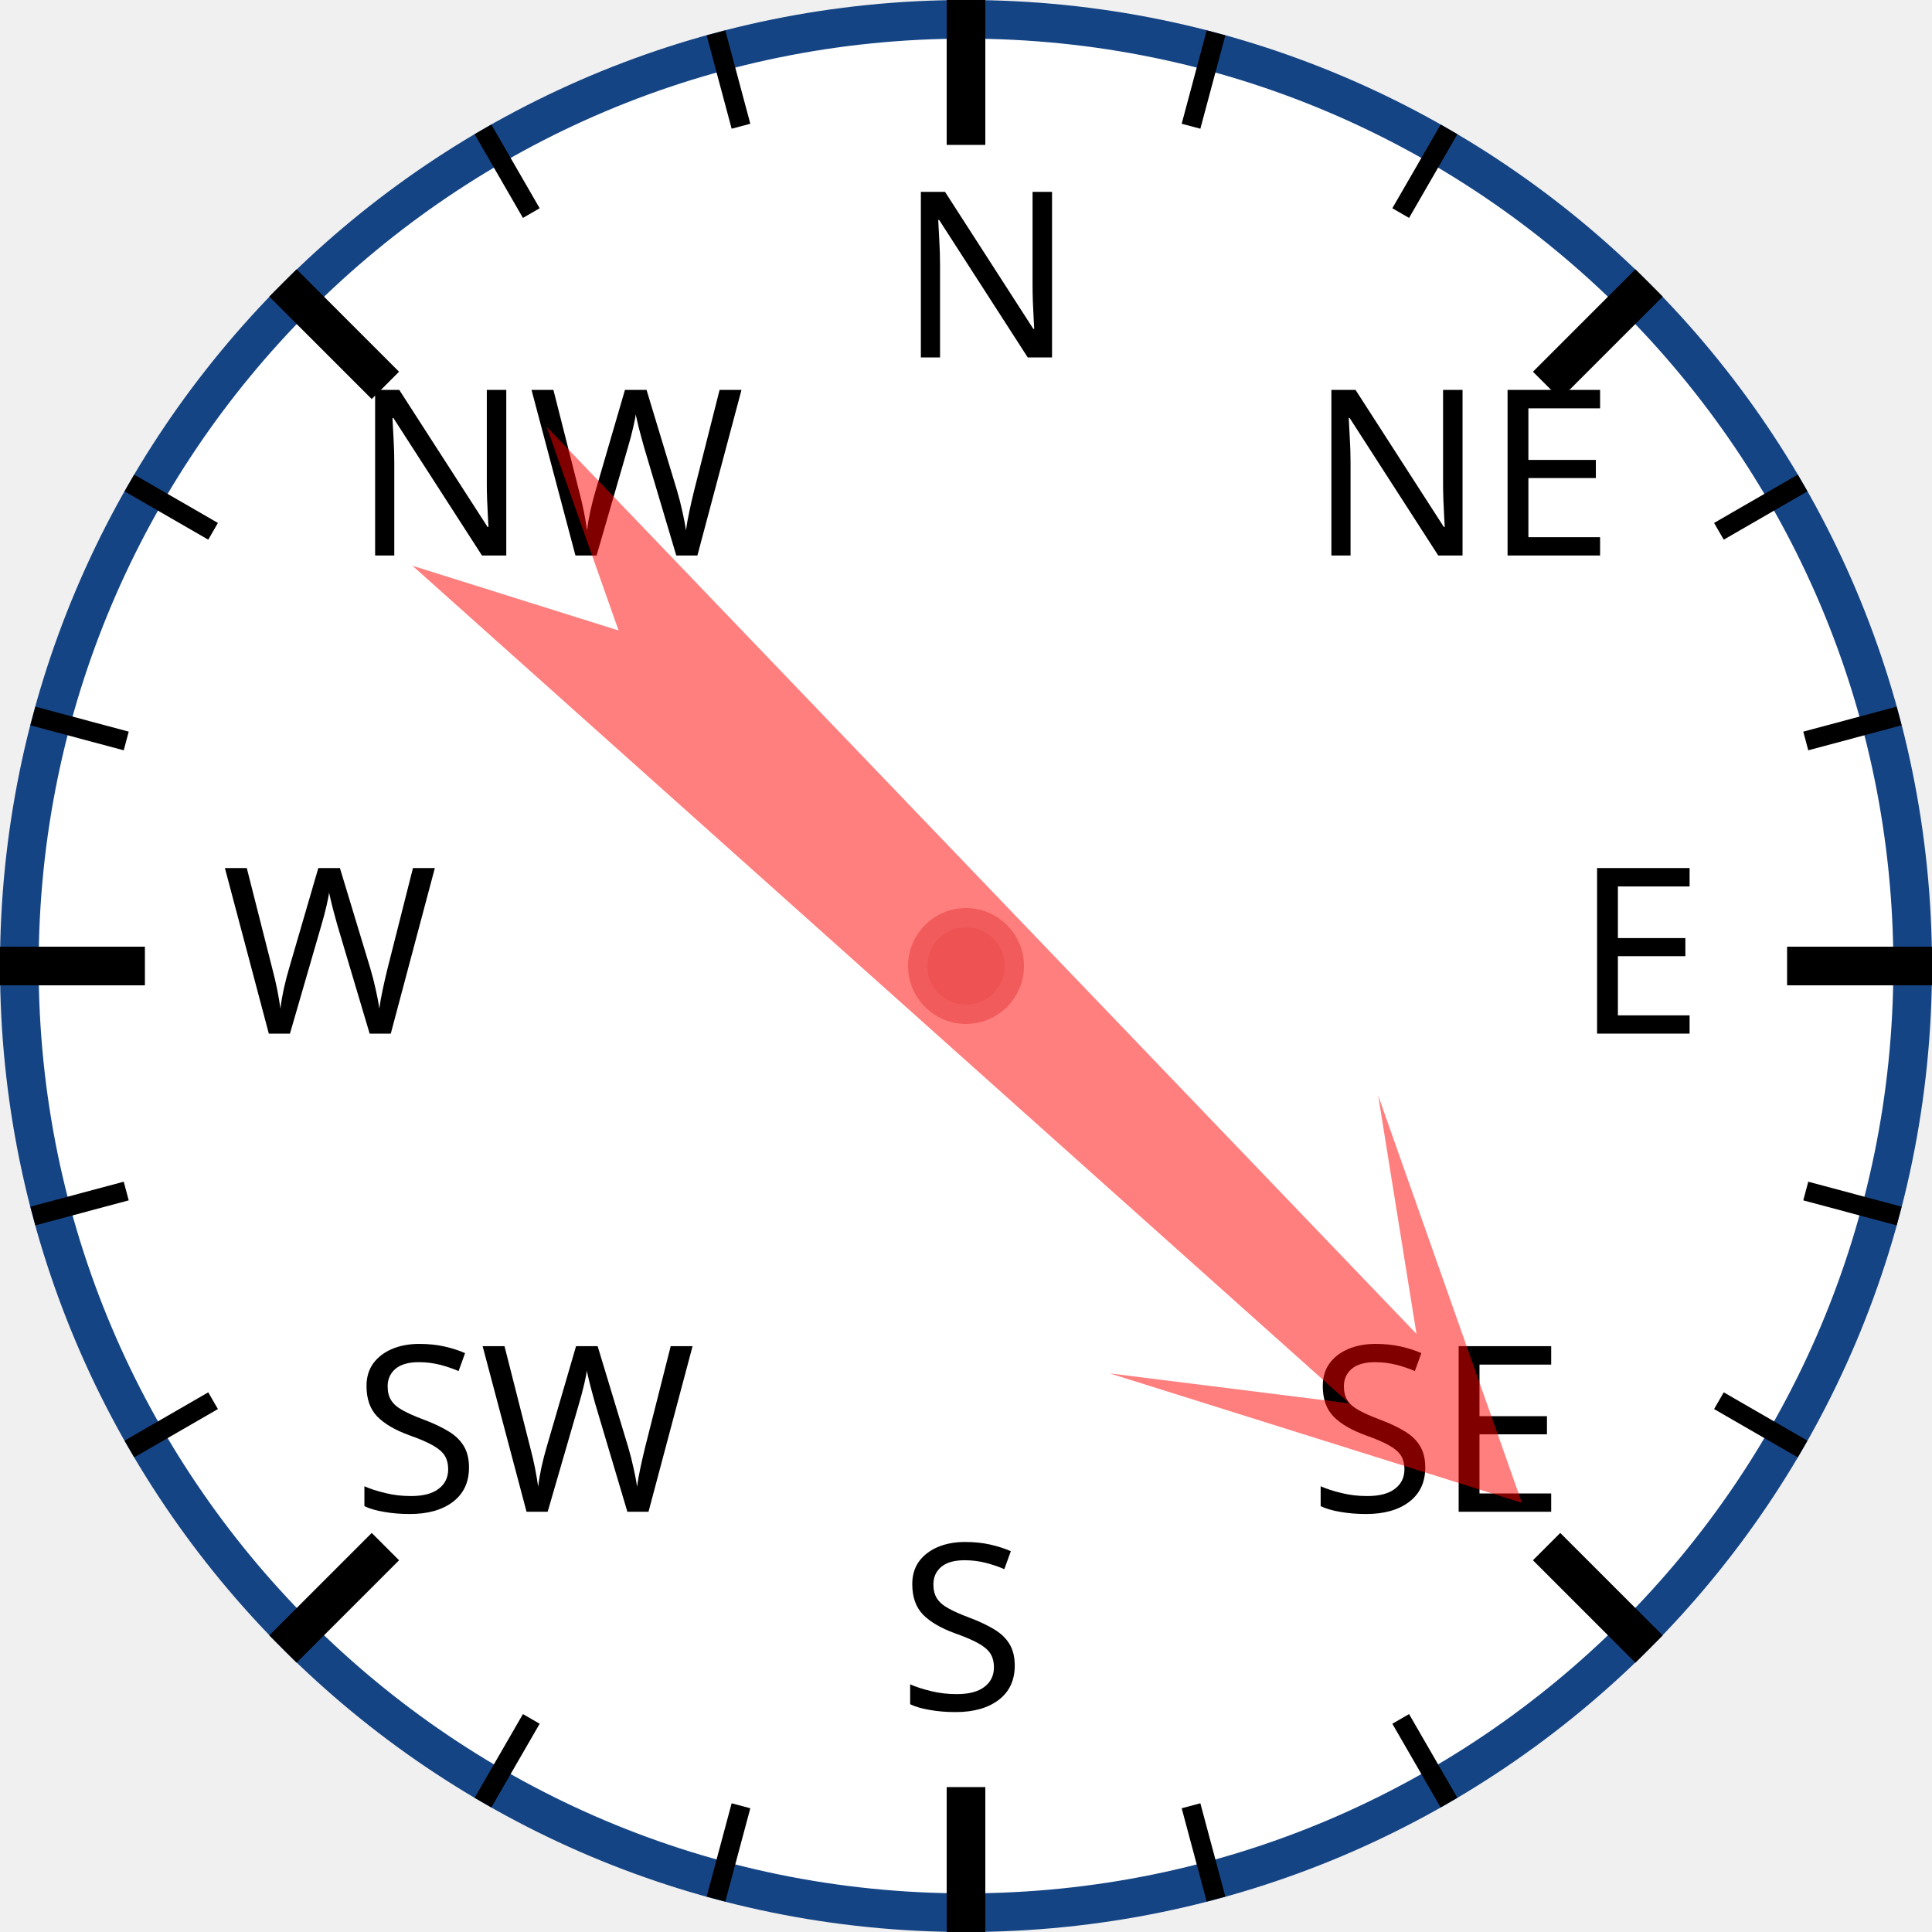
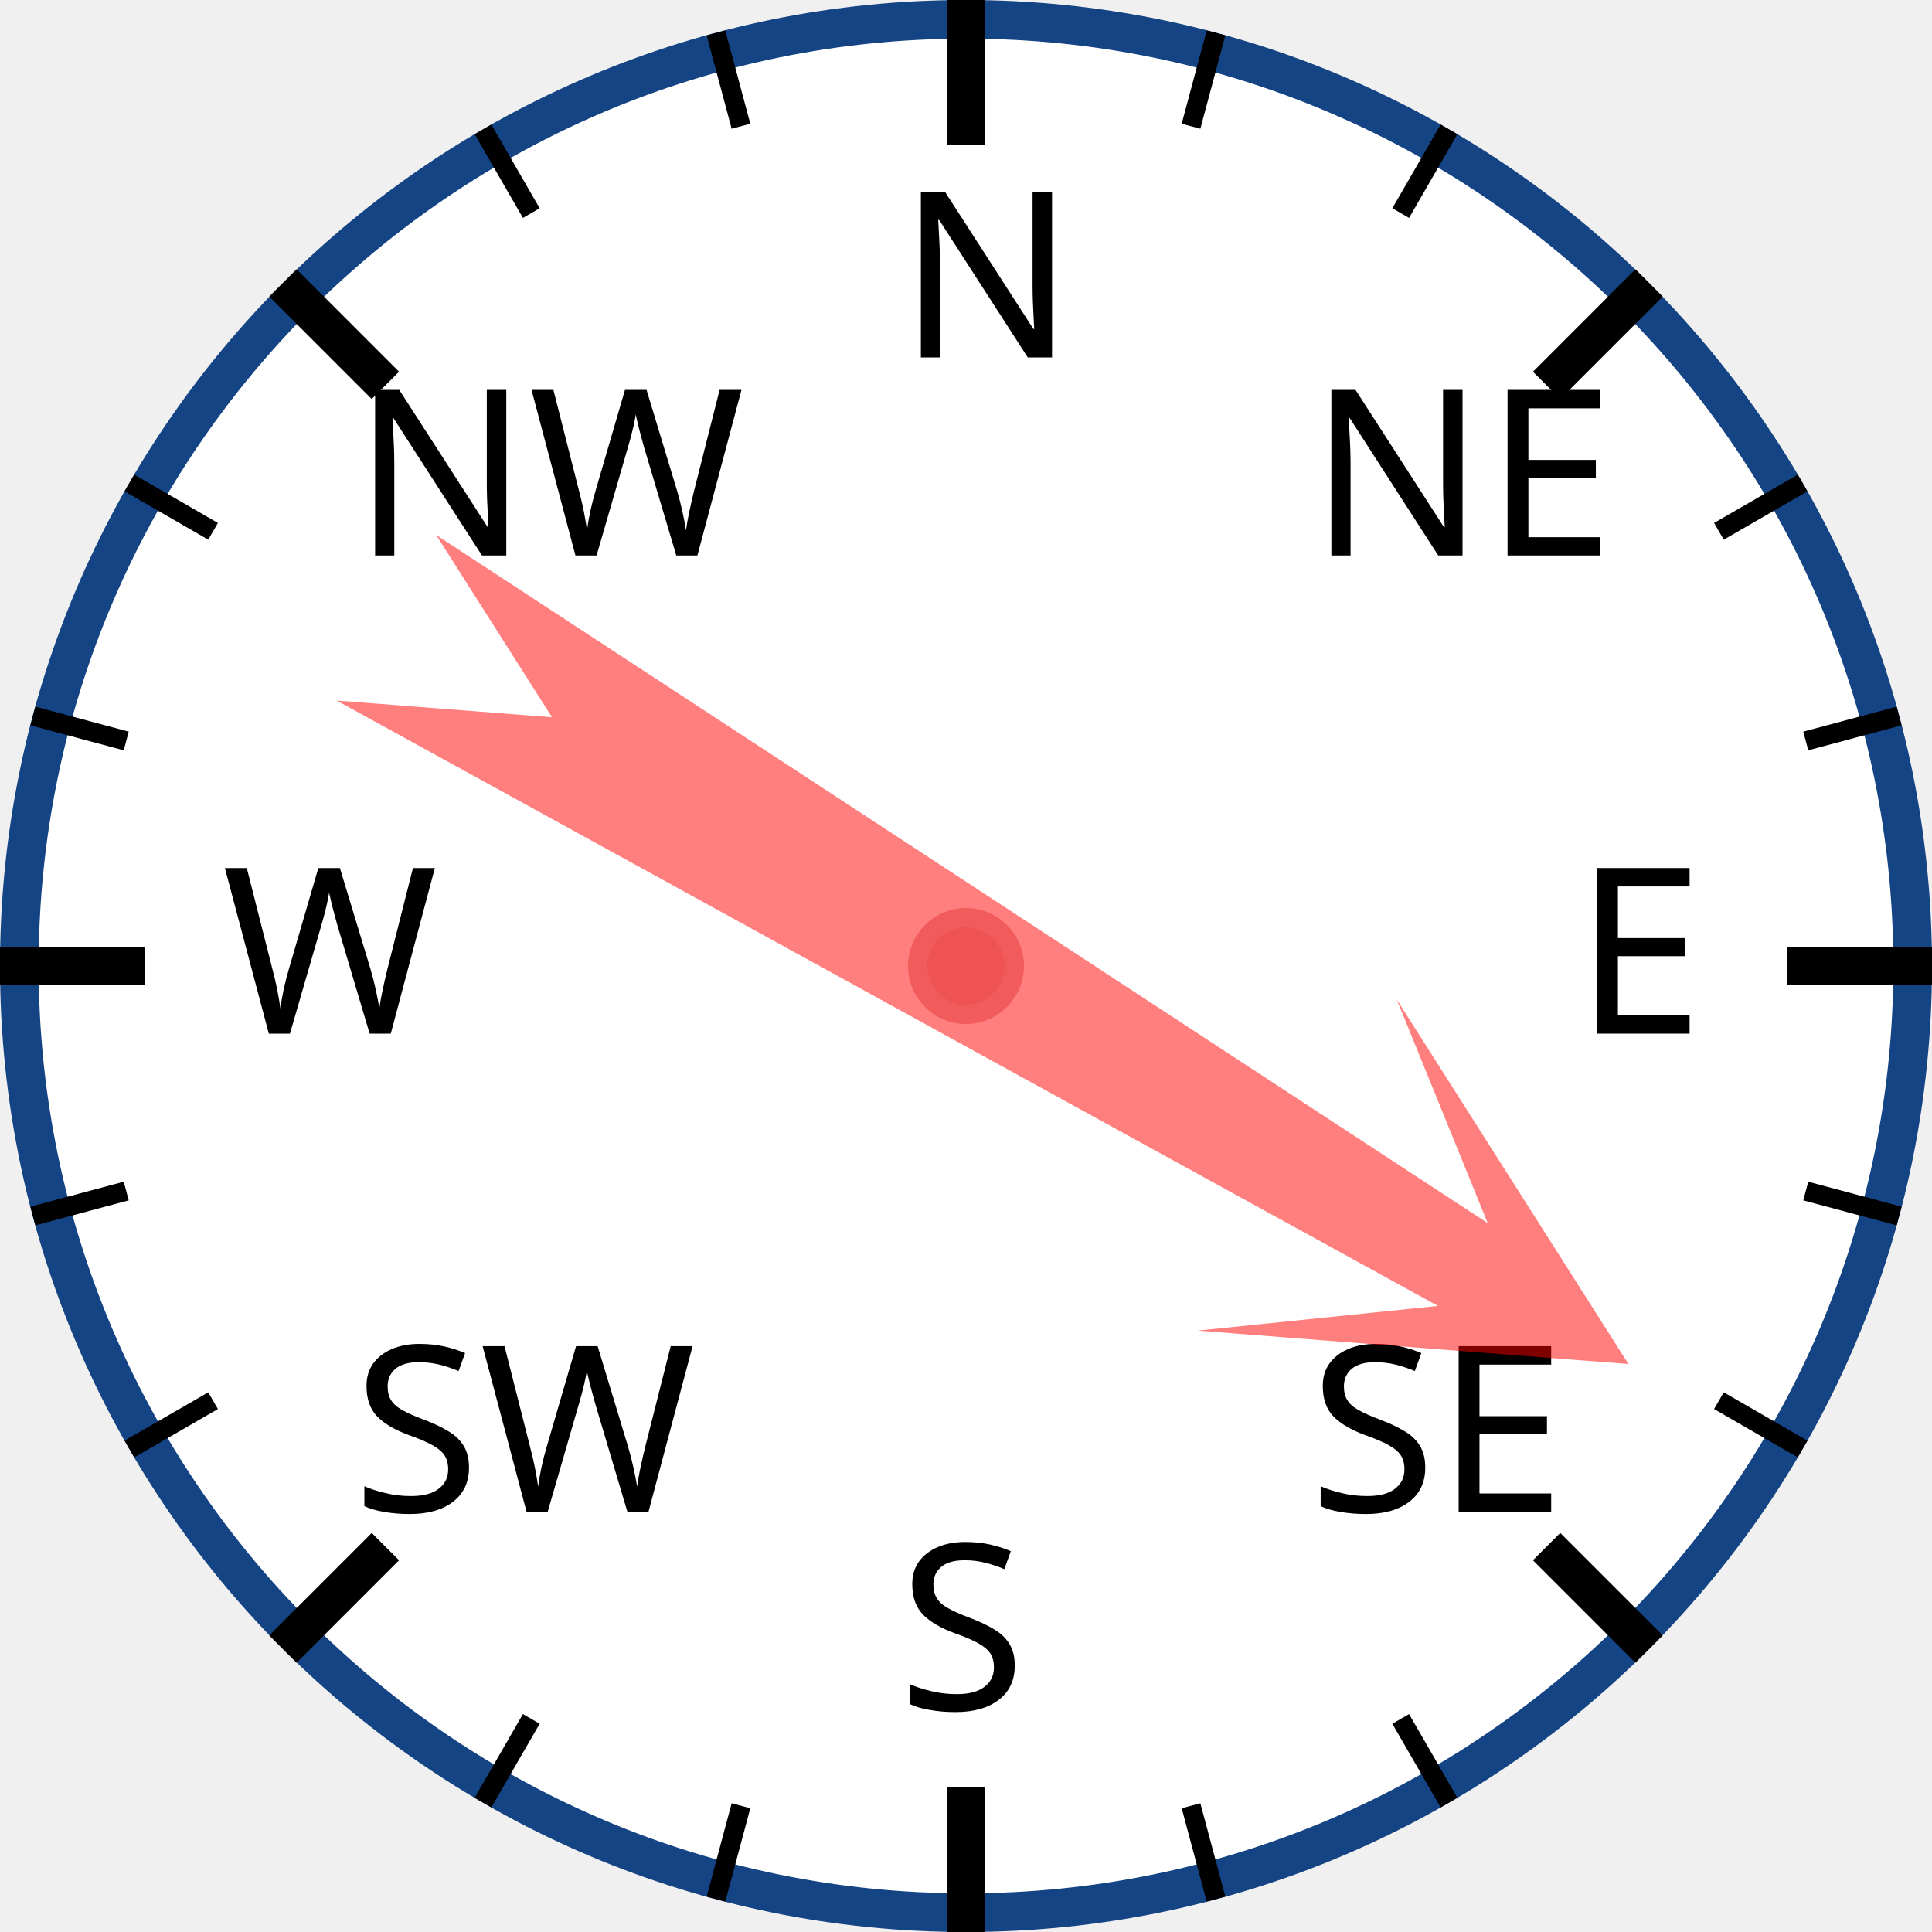
<svg xmlns="http://www.w3.org/2000/svg" width="120px" height="120px" viewBox="0 0 200 200">
  <circle cx="100" cy="100" r="98" style="fill: white; stroke: #154485; stroke-width: 4;" />
  <text x="93.0" y="37.0" style="font-family: sans-serif; font-size: 18pt;">N</text>
  <line x1="100.0" y1="0.0" x2="100.0" y2="15.0" style="stroke: black; stroke-width: 4;" />
  <line x1="74.118" y1="3.407" x2="76.706" y2="13.067" style="stroke: black; stroke-width: 2;" />
  <line x1="50" y1="13.397" x2="55" y2="22.058" style="stroke: black; stroke-width: 2;" />
  <text x="36.503" y="57.503" style="font-family: sans-serif; font-size: 18pt;">NW</text>
  <line x1="29.289" y1="29.289" x2="39.896" y2="39.896" style="stroke: black; stroke-width: 4;" />
  <line x1="13.397" y1="50" x2="22.058" y2="55" style="stroke: black; stroke-width: 2;" />
  <line x1="3.407" y1="74.118" x2="13.067" y2="76.706" style="stroke: black; stroke-width: 2;" />
  <text x="23.0" y="107.0" style="font-family: sans-serif; font-size: 18pt;">W</text>
  <line x1="0.0" y1="100.0" x2="15.0" y2="100.0" style="stroke: black; stroke-width: 4;" />
  <line x1="3.407" y1="125.882" x2="13.067" y2="123.294" style="stroke: black; stroke-width: 2;" />
  <line x1="13.397" y1="150" x2="22.058" y2="145" style="stroke: black; stroke-width: 2;" />
  <text x="36.503" y="156.497" style="font-family: sans-serif; font-size: 18pt;">SW</text>
  <line x1="29.289" y1="170.711" x2="39.896" y2="160.104" style="stroke: black; stroke-width: 4;" />
  <line x1="50" y1="186.603" x2="55" y2="177.942" style="stroke: black; stroke-width: 2;" />
  <line x1="74.118" y1="196.593" x2="76.706" y2="186.933" style="stroke: black; stroke-width: 2;" />
  <text x="93" y="177.0" style="font-family: sans-serif; font-size: 18pt;">S</text>
  <line x1="100" y1="200.0" x2="100" y2="185.0" style="stroke: black; stroke-width: 4;" />
  <line x1="125.882" y1="196.593" x2="123.294" y2="186.933" style="stroke: black; stroke-width: 2;" />
  <line x1="150.0" y1="186.603" x2="145.0" y2="177.942" style="stroke: black; stroke-width: 2;" />
  <text x="135.497" y="156.497" style="font-family: sans-serif; font-size: 18pt;">SE</text>
  <line x1="170.711" y1="170.711" x2="160.104" y2="160.104" style="stroke: black; stroke-width: 4;" />
  <line x1="186.603" y1="150" x2="177.942" y2="145" style="stroke: black; stroke-width: 2;" />
  <line x1="196.593" y1="125.882" x2="186.933" y2="123.294" style="stroke: black; stroke-width: 2;" />
  <text x="163.0" y="107" style="font-family: sans-serif; font-size: 18pt;">E</text>
  <line x1="200.0" y1="100" x2="185.0" y2="100" style="stroke: black; stroke-width: 4;" />
  <line x1="196.593" y1="74.118" x2="186.933" y2="76.706" style="stroke: black; stroke-width: 2;" />
  <line x1="186.603" y1="50" x2="177.942" y2="55" style="stroke: black; stroke-width: 2;" />
  <text x="135.497" y="57.503" style="font-family: sans-serif; font-size: 18pt;">NE</text>
  <line x1="170.711" y1="29.289" x2="160.104" y2="39.896" style="stroke: black; stroke-width: 4;" />
  <line x1="150" y1="13.397" x2="145" y2="22.058" style="stroke: black; stroke-width: 2;" />
  <line x1="125.882" y1="3.407" x2="123.294" y2="13.067" style="stroke: black; stroke-width: 2;" />
-   <polygon points="100 20 120 60 105 40 110 170 100 150 90 170 95 40 80 60" style="fill: red; fill-opacity: 0.5;" transform="rotate(134,100,100)" />
+   <polygon points="100 20 120 60 105 40 110 170 100 150 90 170 95 40 80 60" style="fill: red; fill-opacity: 0.5;" transform="rotate(121,100,100)" />
  <circle cx="100" cy="100" r="5" style="fill: #EE5252; stroke: #F25B5B; stroke-width: 2;" />
</svg>
